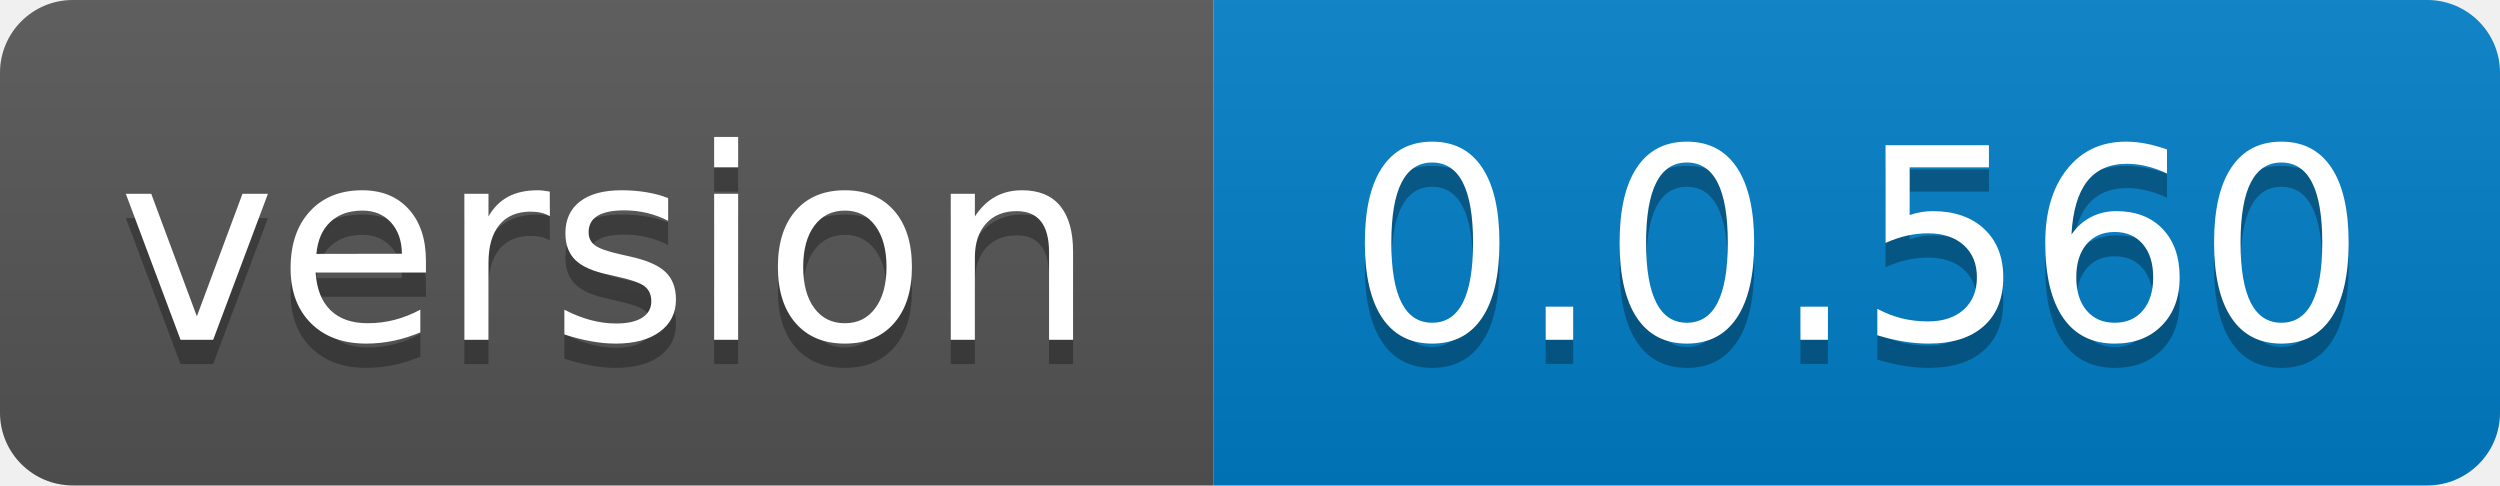
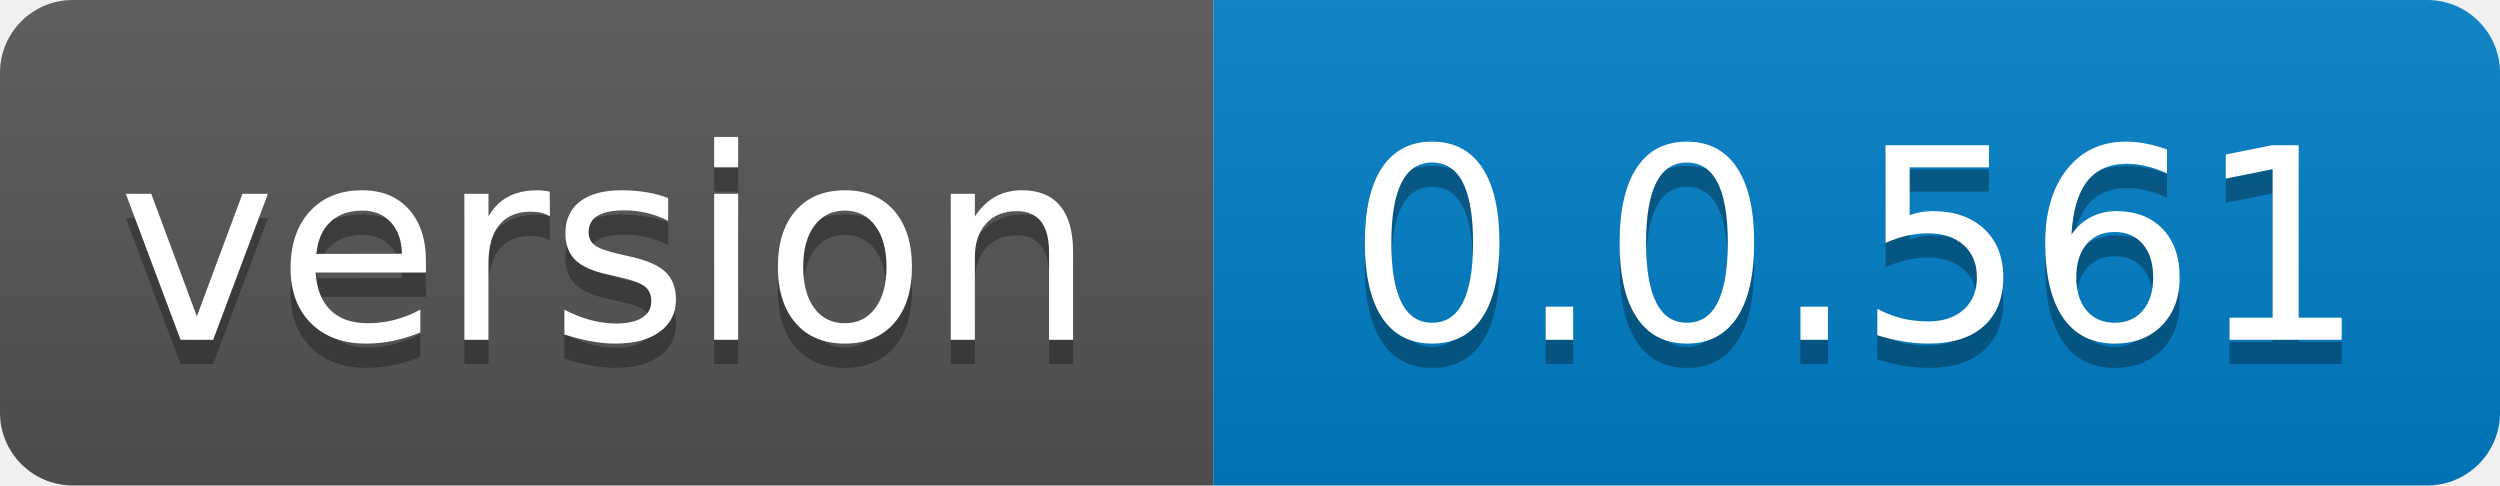
- <svg xmlns="http://www.w3.org/2000/svg" width="103" height="20" role="img" aria-label="version: 0.0.560">
+ <svg xmlns="http://www.w3.org/2000/svg" width="103" height="20" role="img" aria-label="version: 0.0.561">
  <linearGradient id="s" x2="0" y2="100%">
    <stop offset="0" stop-color="#bbb" stop-opacity=".1" />
    <stop offset="1" stop-opacity=".1" />
  </linearGradient>
  <clipPath id="r">
    <rect width="103" height="20" rx="3" fill="#fff" />
  </clipPath>
  <g clip-path="url(#r)">
    <rect width="50" height="20" fill="#555" />
    <rect x="50" width="53" height="20" fill="#007ec6" />
    <rect width="103" height="20" fill="url(#s)" />
  </g>
  <g fill="#fff" text-anchor="middle" font-family="Verdana,Geneva,DejaVu Sans,sans-serif" text-rendering="geometricPrecision" font-size="110">
    <text aria-hidden="true" x="250.0" transform="scale(.1)" textLength="400" y="150" fill="#010101" fill-opacity=".3">version</text>
    <text x="250.0" transform="scale(.1)" textLength="400" y="140" fill="#fff">version</text>
-     <text aria-hidden="true" x="765.0" transform="scale(.1)" textLength="430" y="150" fill="#010101" fill-opacity=".3">0.0.560</text>
-     <text x="765.0" transform="scale(.1)" textLength="430" y="140" fill="#fff">0.0.560</text>
+     <text aria-hidden="true" x="765.0" transform="scale(.1)" textLength="430" y="150" fill="#010101" fill-opacity=".3">0.0.561</text>
+     <text x="765.0" transform="scale(.1)" textLength="430" y="140" fill="#fff">0.0.561</text>
  </g>
</svg>
